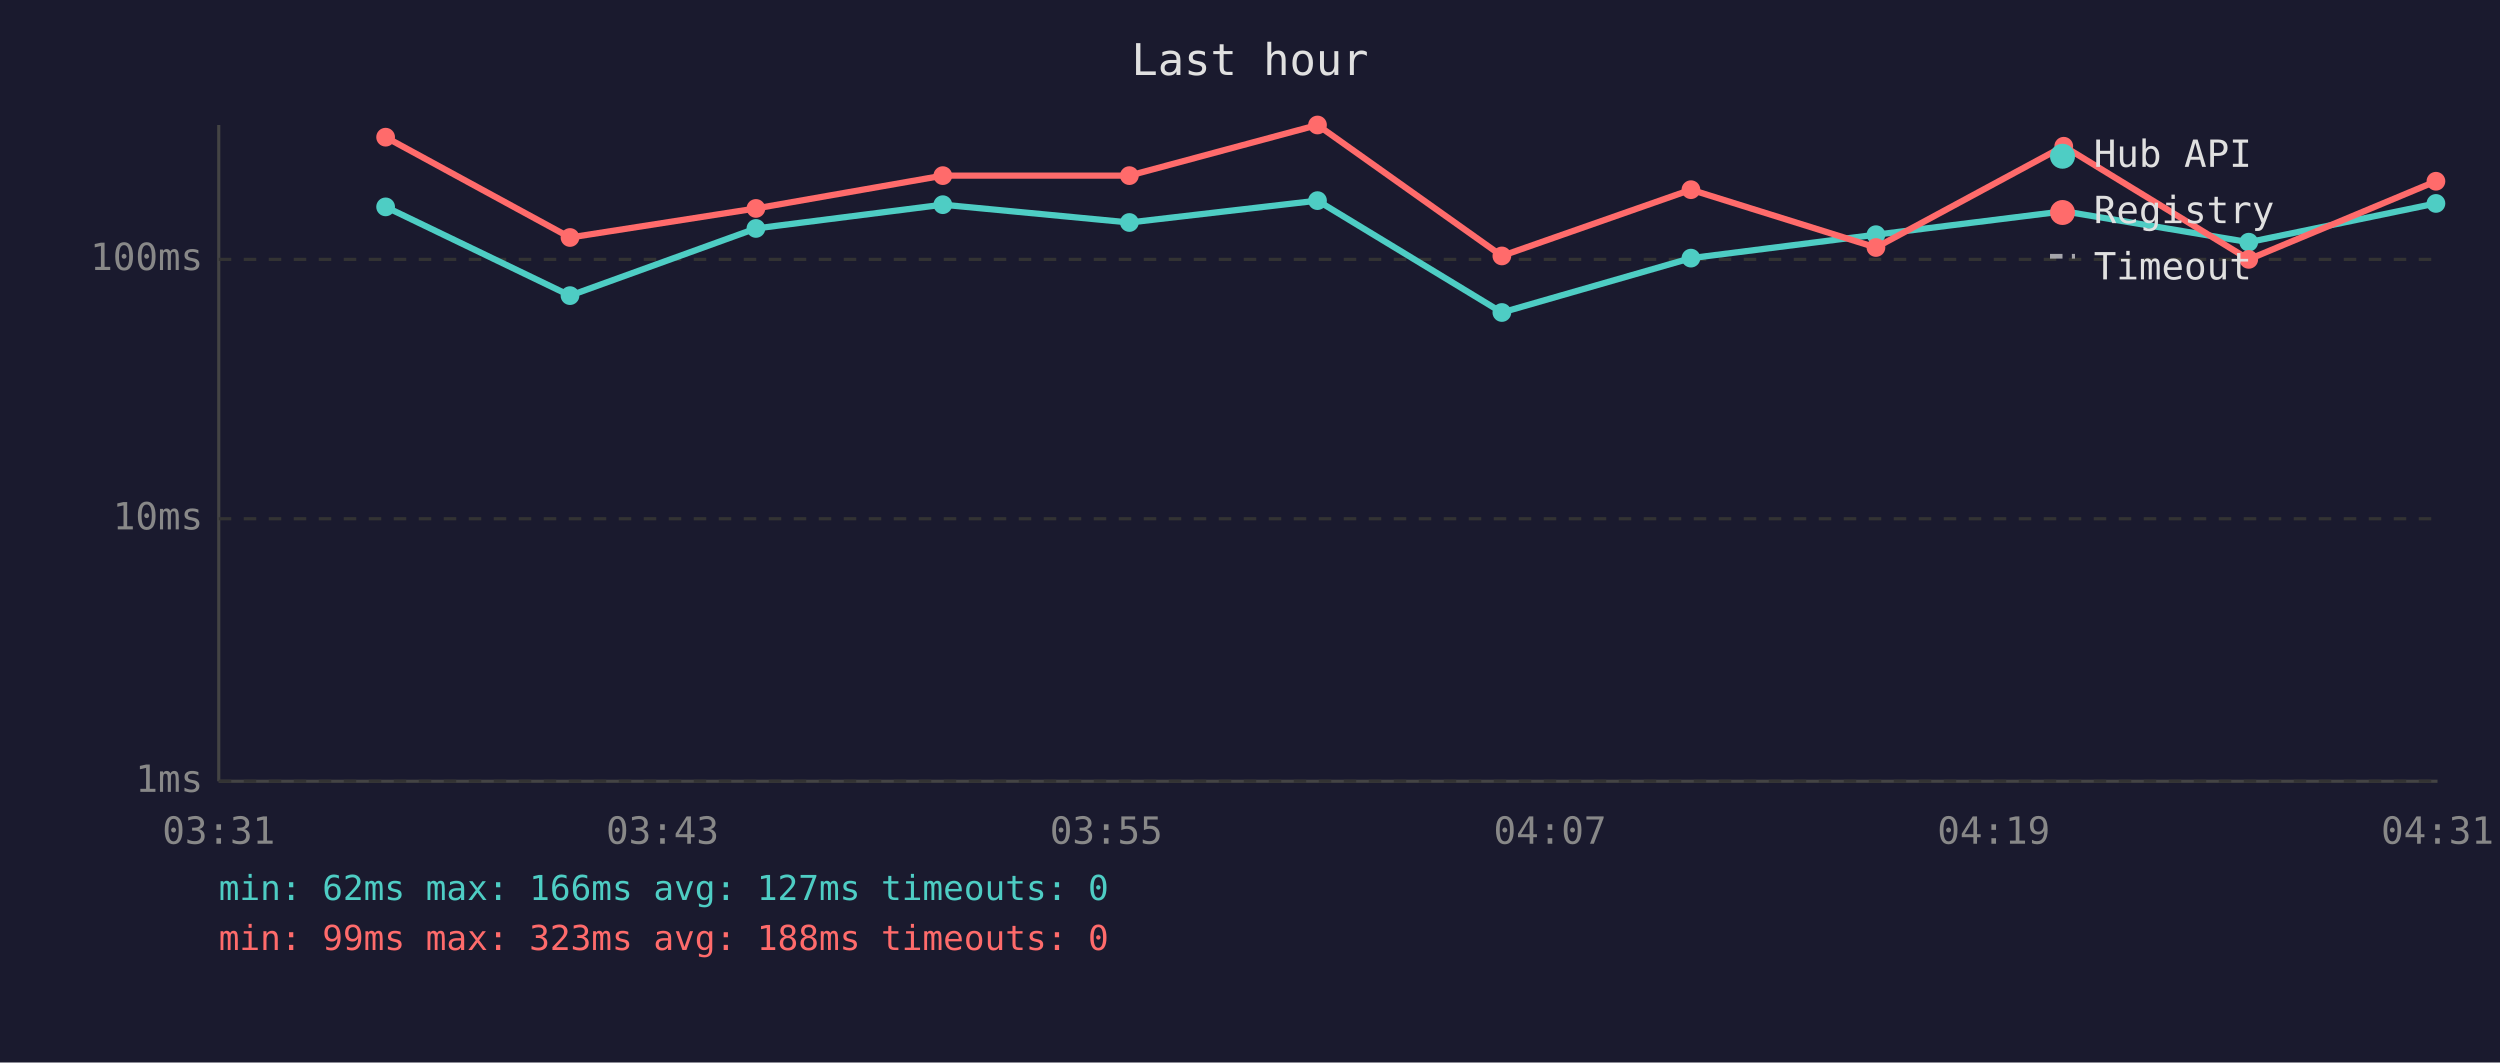
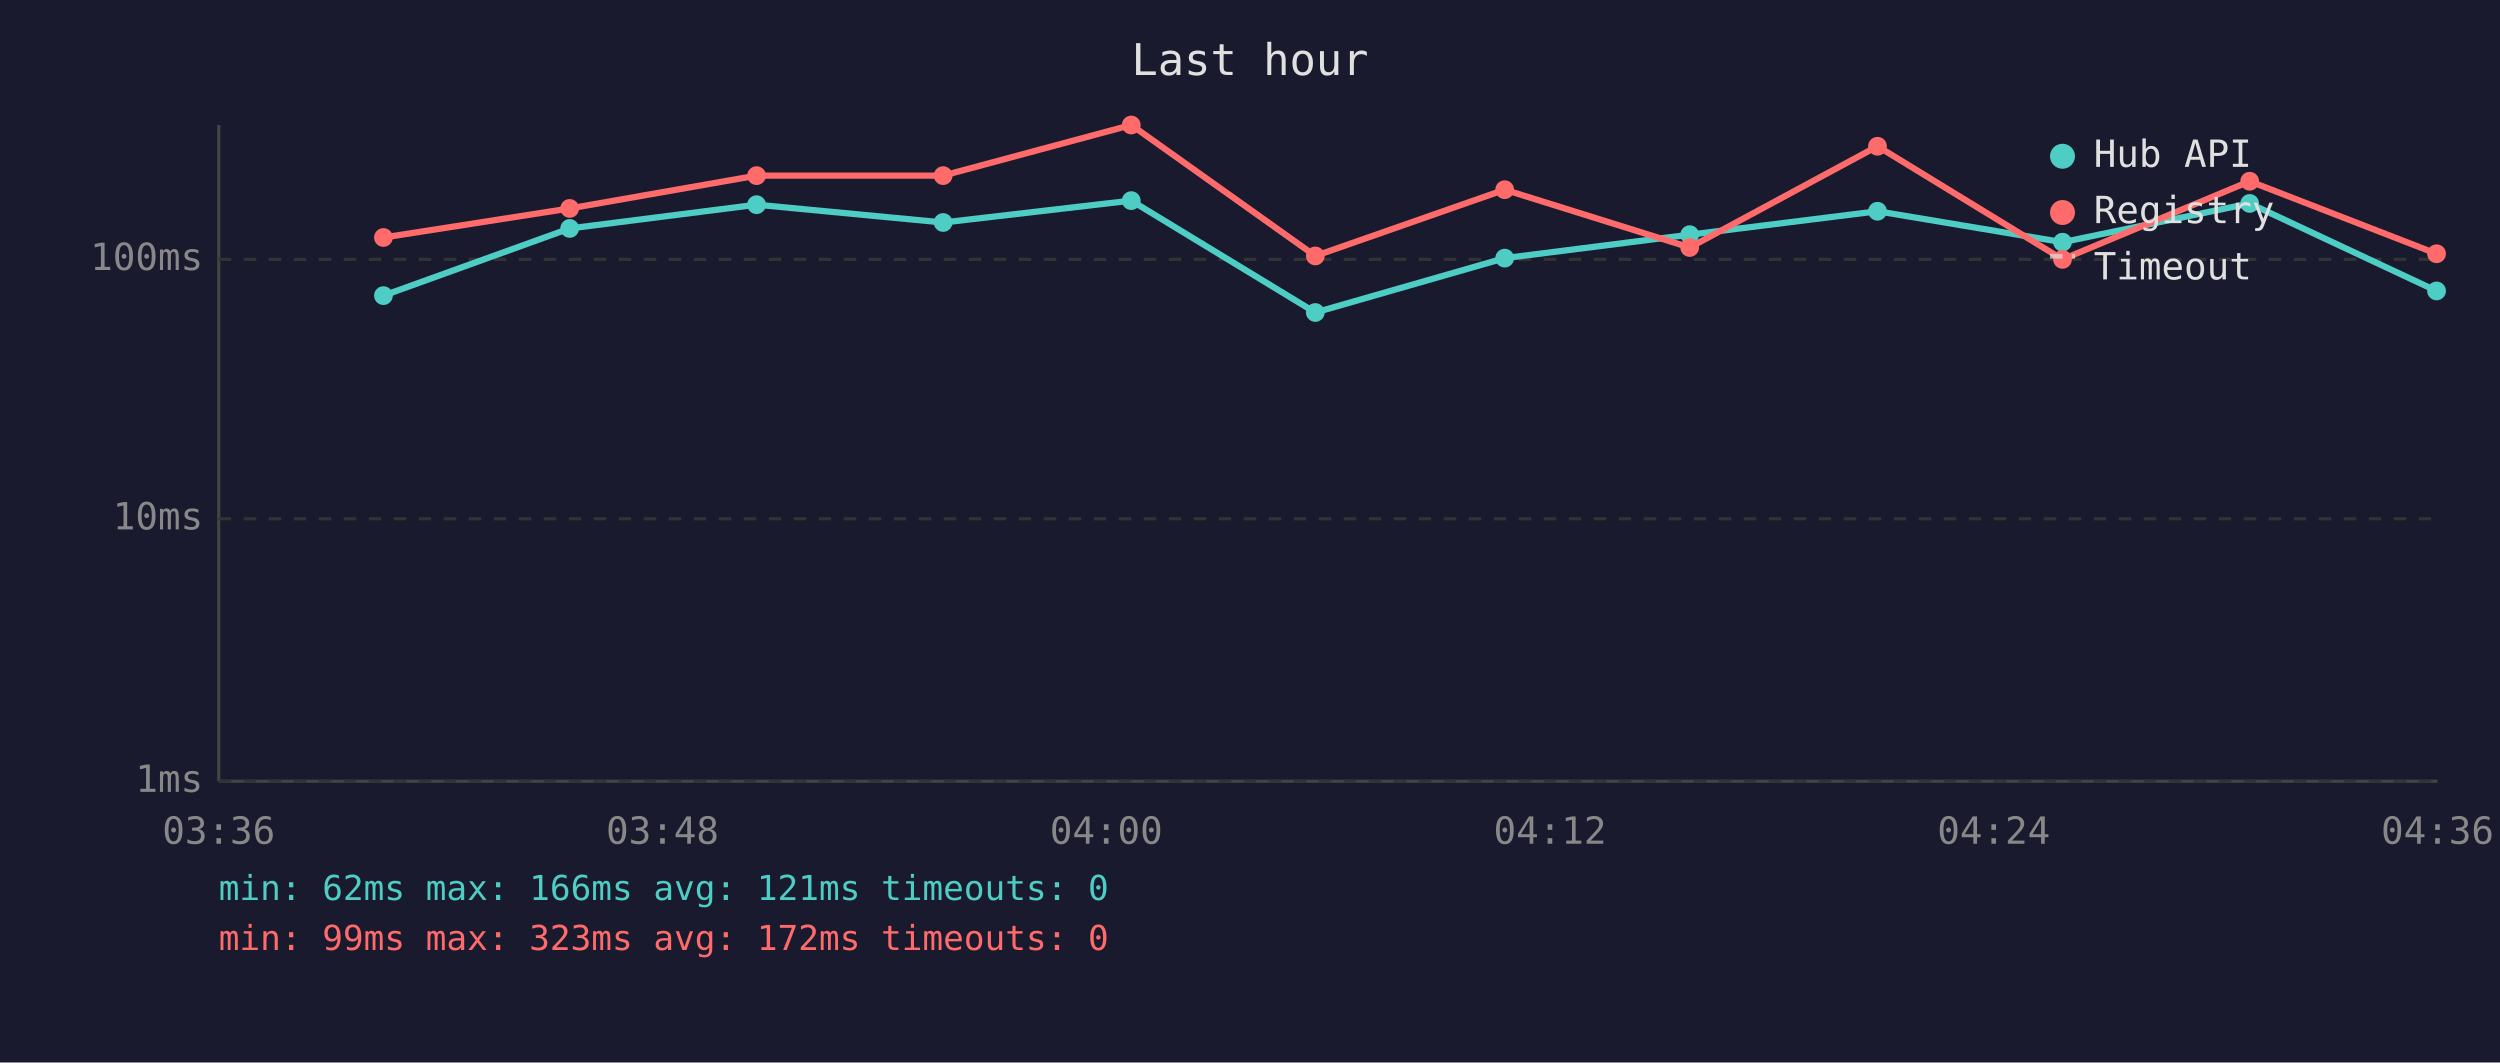
<svg xmlns="http://www.w3.org/2000/svg" viewBox="0 0 800 340" font-family="monospace" font-size="12">
  <rect width="800" height="340" fill="#1a1a2e" />
  <text x="400" y="24" fill="#e0e0e0" font-size="14" text-anchor="middle">Last hour</text>
  <line x1="70" y1="40" x2="70" y2="250" stroke="#444" stroke-width="1" />
  <line x1="70" y1="250" x2="780" y2="250" stroke="#444" stroke-width="1" />
  <line x1="70" y1="250" x2="780" y2="250" stroke="#333" stroke-width="1" stroke-dasharray="4" />
  <text x="65" y="250" fill="#888" text-anchor="end" dominant-baseline="middle">1ms</text>
  <line x1="70" y1="166" x2="780" y2="166" stroke="#333" stroke-width="1" stroke-dasharray="4" />
  <text x="65" y="166" fill="#888" text-anchor="end" dominant-baseline="middle">10ms</text>
  <line x1="70" y1="83" x2="780" y2="83" stroke="#333" stroke-width="1" stroke-dasharray="4" />
  <text x="65" y="83" fill="#888" text-anchor="end" dominant-baseline="middle">100ms</text>
-   <text x="70" y="270" fill="#888" text-anchor="middle">03:31</text>
-   <text x="212" y="270" fill="#888" text-anchor="middle">03:43</text>
-   <text x="354" y="270" fill="#888" text-anchor="middle">03:55</text>
-   <text x="496" y="270" fill="#888" text-anchor="middle">04:07</text>
-   <text x="638" y="270" fill="#888" text-anchor="middle">04:19</text>
-   <text x="780" y="270" fill="#888" text-anchor="middle">04:31</text>
-   <polyline points="123.4,66.2 182.4,94.6 241.9,73.1 301.7,65.5 361.4,71.2 421.6,64.2 480.6,100.0 541.1,82.6 600.3,75.1 660.4,67.6 719.6,77.5 779.5,65.1" fill="none" stroke="#4ecdc4" stroke-width="2" opacity="1" />
-   <circle cx="123.4" cy="66.2" r="3" fill="#4ecdc4" />
-   <circle cx="182.4" cy="94.6" r="3" fill="#4ecdc4" />
-   <circle cx="241.9" cy="73.1" r="3" fill="#4ecdc4" />
-   <circle cx="301.7" cy="65.5" r="3" fill="#4ecdc4" />
-   <circle cx="361.4" cy="71.2" r="3" fill="#4ecdc4" />
-   <circle cx="421.6" cy="64.2" r="3" fill="#4ecdc4" />
-   <circle cx="480.6" cy="100.0" r="3" fill="#4ecdc4" />
-   <circle cx="541.1" cy="82.6" r="3" fill="#4ecdc4" />
-   <circle cx="600.3" cy="75.1" r="3" fill="#4ecdc4" />
-   <circle cx="660.4" cy="67.6" r="3" fill="#4ecdc4" />
-   <circle cx="719.6" cy="77.5" r="3" fill="#4ecdc4" />
-   <circle cx="779.5" cy="65.1" r="3" fill="#4ecdc4" />
-   <polyline points="123.4,43.9 182.4,76.0 241.9,66.7 301.7,56.2 361.4,56.2 421.6,40.0 480.6,81.9 541.1,60.7 600.3,79.2 660.4,46.8 719.6,83.0 779.5,58.0" fill="none" stroke="#ff6b6b" stroke-width="2" opacity="1" />
-   <circle cx="123.4" cy="43.9" r="3" fill="#ff6b6b" />
-   <circle cx="182.4" cy="76.0" r="3" fill="#ff6b6b" />
-   <circle cx="241.9" cy="66.7" r="3" fill="#ff6b6b" />
-   <circle cx="301.7" cy="56.2" r="3" fill="#ff6b6b" />
-   <circle cx="361.4" cy="56.2" r="3" fill="#ff6b6b" />
-   <circle cx="421.6" cy="40.0" r="3" fill="#ff6b6b" />
-   <circle cx="480.6" cy="81.9" r="3" fill="#ff6b6b" />
-   <circle cx="541.1" cy="60.7" r="3" fill="#ff6b6b" />
-   <circle cx="600.3" cy="79.2" r="3" fill="#ff6b6b" />
-   <circle cx="660.4" cy="46.8" r="3" fill="#ff6b6b" />
-   <circle cx="719.6" cy="83.0" r="3" fill="#ff6b6b" />
-   <circle cx="779.5" cy="58.0" r="3" fill="#ff6b6b" />
+   <text x="70" y="270" fill="#888" text-anchor="middle">03:36</text>
+   <text x="212" y="270" fill="#888" text-anchor="middle">03:48</text>
+   <text x="354" y="270" fill="#888" text-anchor="middle">04:00</text>
+   <text x="496" y="270" fill="#888" text-anchor="middle">04:12</text>
+   <text x="638" y="270" fill="#888" text-anchor="middle">04:24</text>
+   <text x="780" y="270" fill="#888" text-anchor="middle">04:36</text>
+   <polyline points="122.7,94.6 182.3,73.1 242.1,65.5 301.8,71.2 362.0,64.2 420.9,100.0 481.5,82.6 540.7,75.1 600.8,67.6 660.0,77.5 719.9,65.1 779.7,93.1" fill="none" stroke="#4ecdc4" stroke-width="2" opacity="1" />
+   <circle cx="122.7" cy="94.6" r="3" fill="#4ecdc4" />
+   <circle cx="182.3" cy="73.1" r="3" fill="#4ecdc4" />
+   <circle cx="242.1" cy="65.5" r="3" fill="#4ecdc4" />
+   <circle cx="301.8" cy="71.2" r="3" fill="#4ecdc4" />
+   <circle cx="362.0" cy="64.2" r="3" fill="#4ecdc4" />
+   <circle cx="420.9" cy="100.0" r="3" fill="#4ecdc4" />
+   <circle cx="481.5" cy="82.6" r="3" fill="#4ecdc4" />
+   <circle cx="540.7" cy="75.1" r="3" fill="#4ecdc4" />
+   <circle cx="600.8" cy="67.6" r="3" fill="#4ecdc4" />
+   <circle cx="660.0" cy="77.5" r="3" fill="#4ecdc4" />
+   <circle cx="719.9" cy="65.1" r="3" fill="#4ecdc4" />
+   <circle cx="779.7" cy="93.1" r="3" fill="#4ecdc4" />
+   <polyline points="122.7,76.0 182.3,66.7 242.1,56.2 301.8,56.2 362.0,40.0 420.9,81.9 481.5,60.7 540.7,79.2 600.8,46.8 660.0,83.0 719.9,58.0 779.7,81.2" fill="none" stroke="#ff6b6b" stroke-width="2" opacity="1" />
+   <circle cx="122.7" cy="76.0" r="3" fill="#ff6b6b" />
+   <circle cx="182.3" cy="66.7" r="3" fill="#ff6b6b" />
+   <circle cx="242.1" cy="56.2" r="3" fill="#ff6b6b" />
+   <circle cx="301.8" cy="56.2" r="3" fill="#ff6b6b" />
+   <circle cx="362.0" cy="40.0" r="3" fill="#ff6b6b" />
+   <circle cx="420.9" cy="81.9" r="3" fill="#ff6b6b" />
+   <circle cx="481.5" cy="60.7" r="3" fill="#ff6b6b" />
+   <circle cx="540.7" cy="79.2" r="3" fill="#ff6b6b" />
+   <circle cx="600.8" cy="46.8" r="3" fill="#ff6b6b" />
+   <circle cx="660.0" cy="83.0" r="3" fill="#ff6b6b" />
+   <circle cx="719.9" cy="58.0" r="3" fill="#ff6b6b" />
+   <circle cx="779.7" cy="81.2" r="3" fill="#ff6b6b" />
  <circle cx="660" cy="50" r="4" fill="#4ecdc4" />
  <text x="670" y="50" fill="#e0e0e0" dominant-baseline="middle">Hub API</text>
  <circle cx="660" cy="68" r="4" fill="#ff6b6b" />
  <text x="670" y="68" fill="#e0e0e0" dominant-baseline="middle">Registry</text>
  <line x1="656" y1="82" x2="664" y2="82" stroke="#e0e0e0" stroke-width="1.5" stroke-dasharray="4,3" opacity="0.7" />
  <text x="670" y="86" fill="#e0e0e0" dominant-baseline="middle">Timeout</text>
-   <text x="70" y="288" fill="#4ecdc4" font-size="11">min: 62ms  max: 166ms  avg: 127ms  timeouts: 0</text>
-   <text x="70" y="304" fill="#ff6b6b" font-size="11">min: 99ms  max: 323ms  avg: 188ms  timeouts: 0</text>
+   <text x="70" y="288" fill="#4ecdc4" font-size="11">min: 62ms  max: 166ms  avg: 121ms  timeouts: 0</text>
+   <text x="70" y="304" fill="#ff6b6b" font-size="11">min: 99ms  max: 323ms  avg: 172ms  timeouts: 0</text>
</svg>
